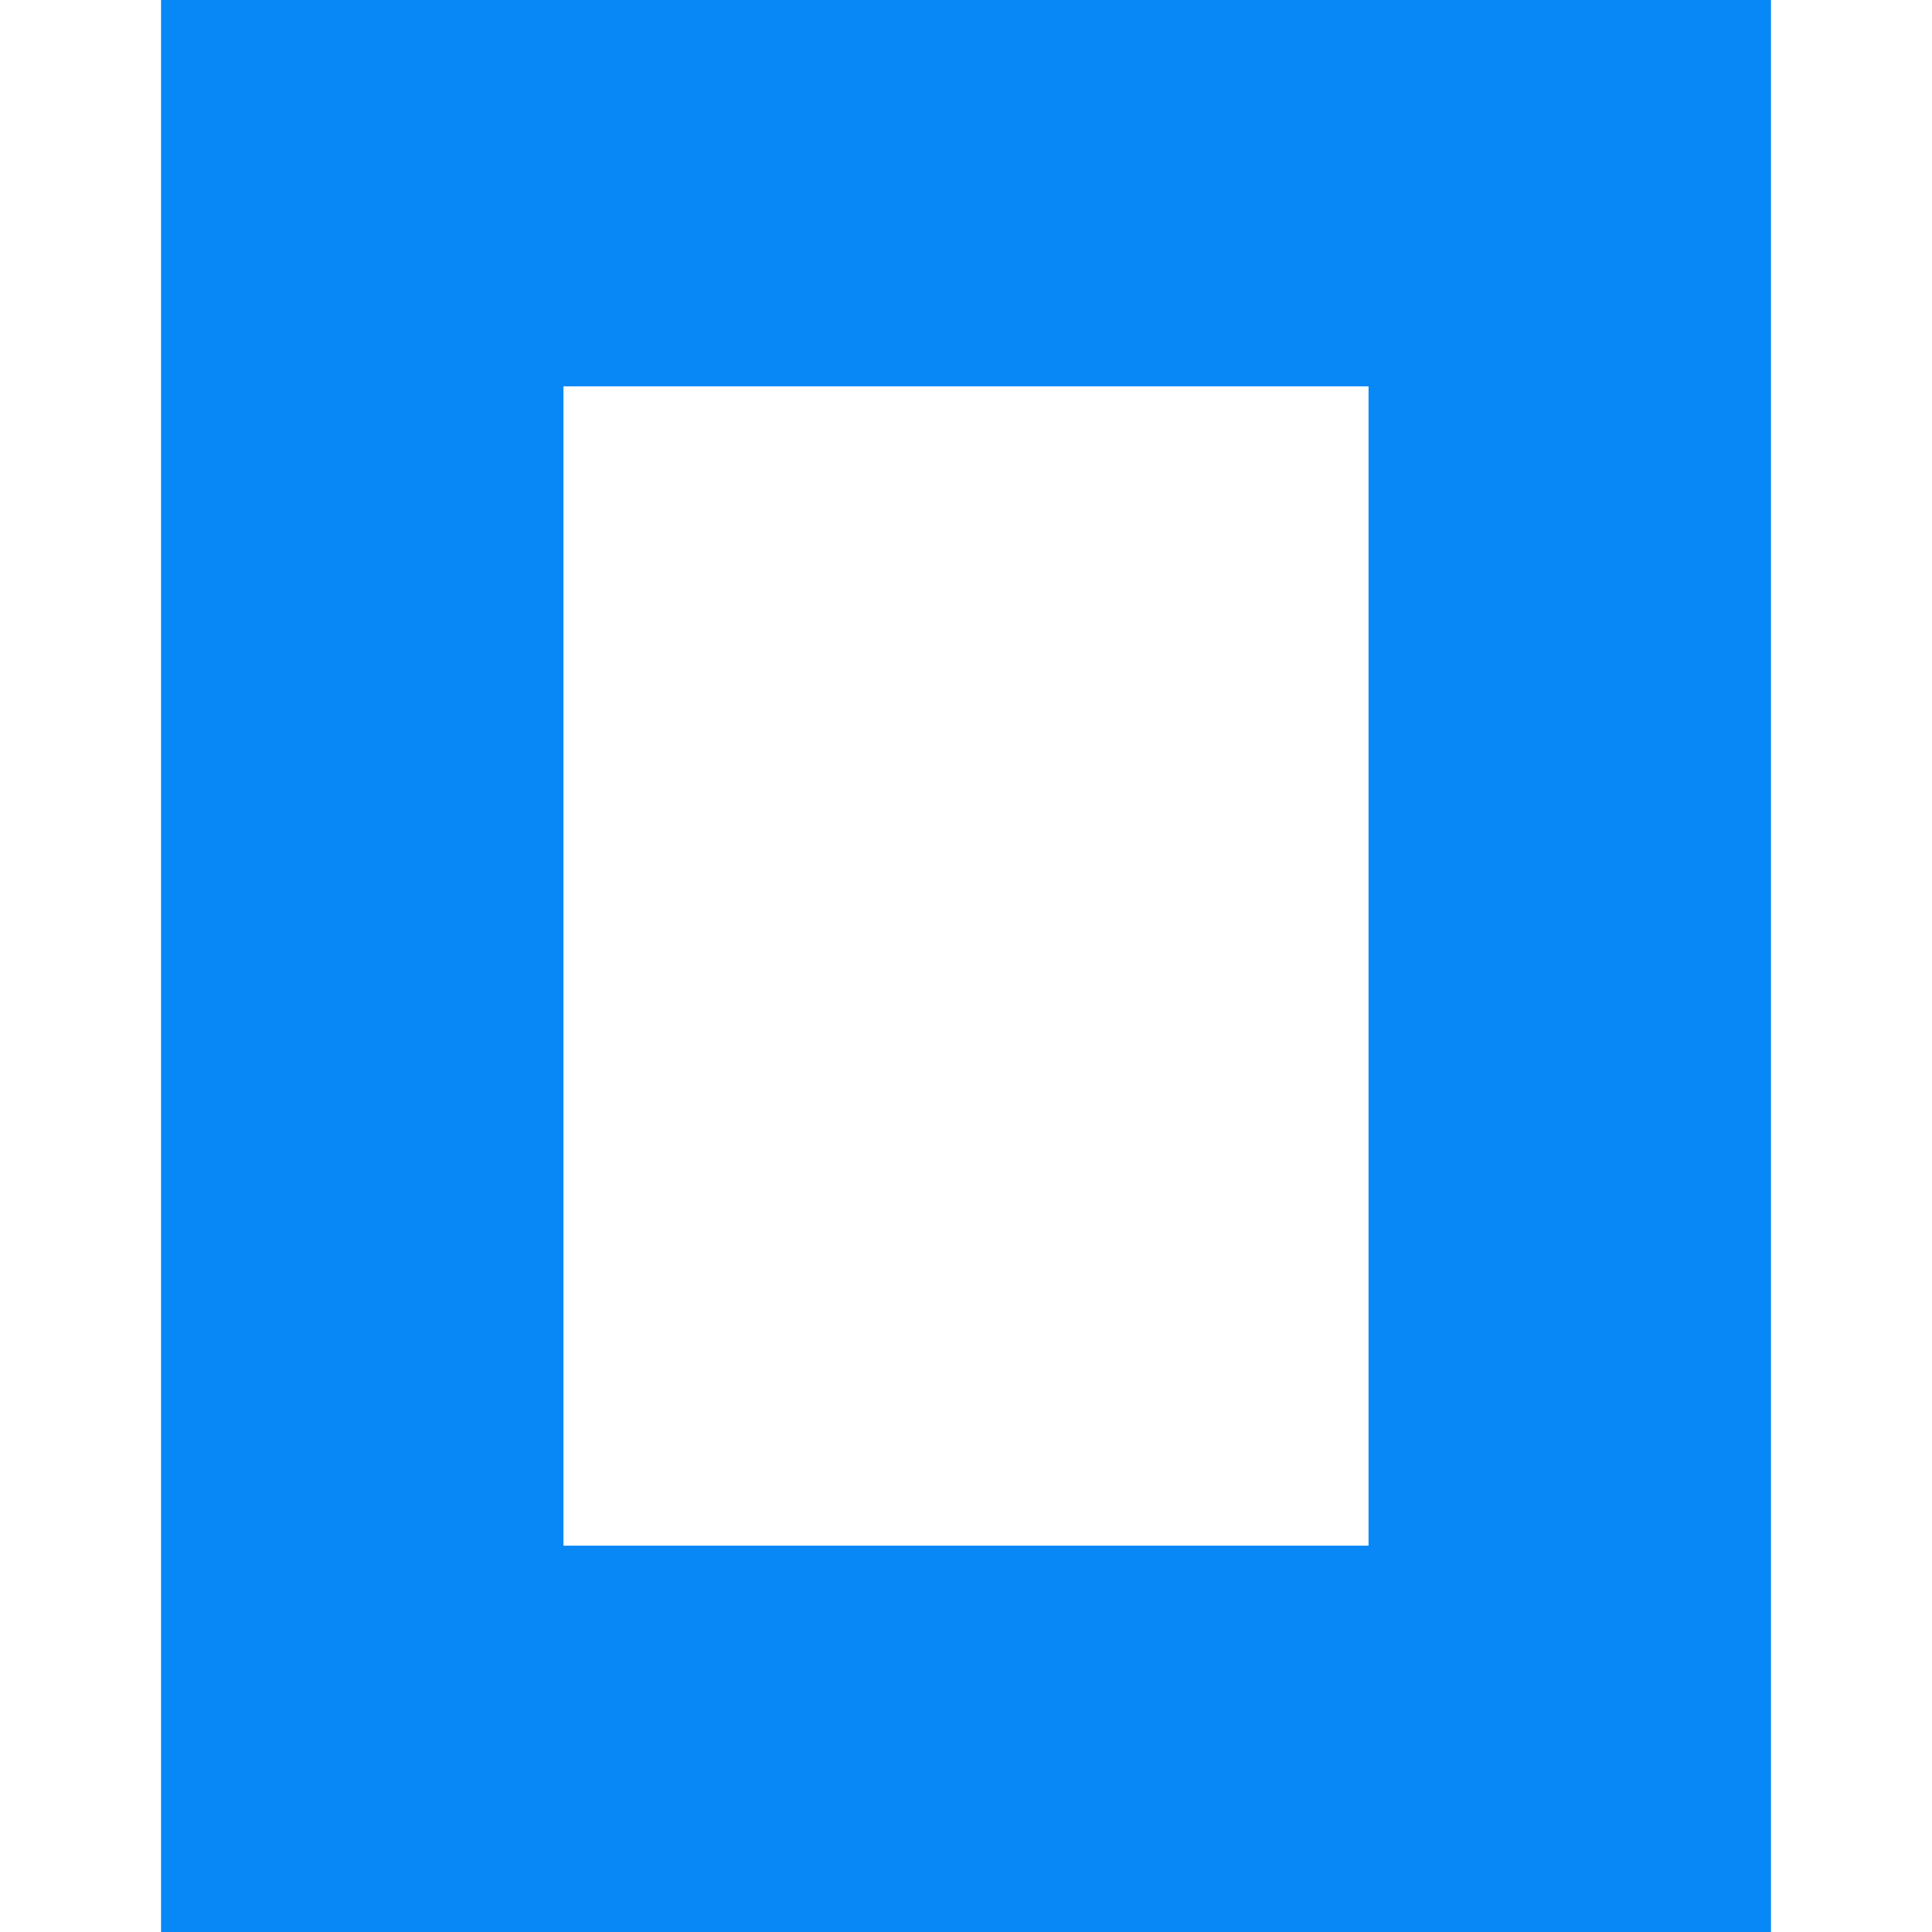
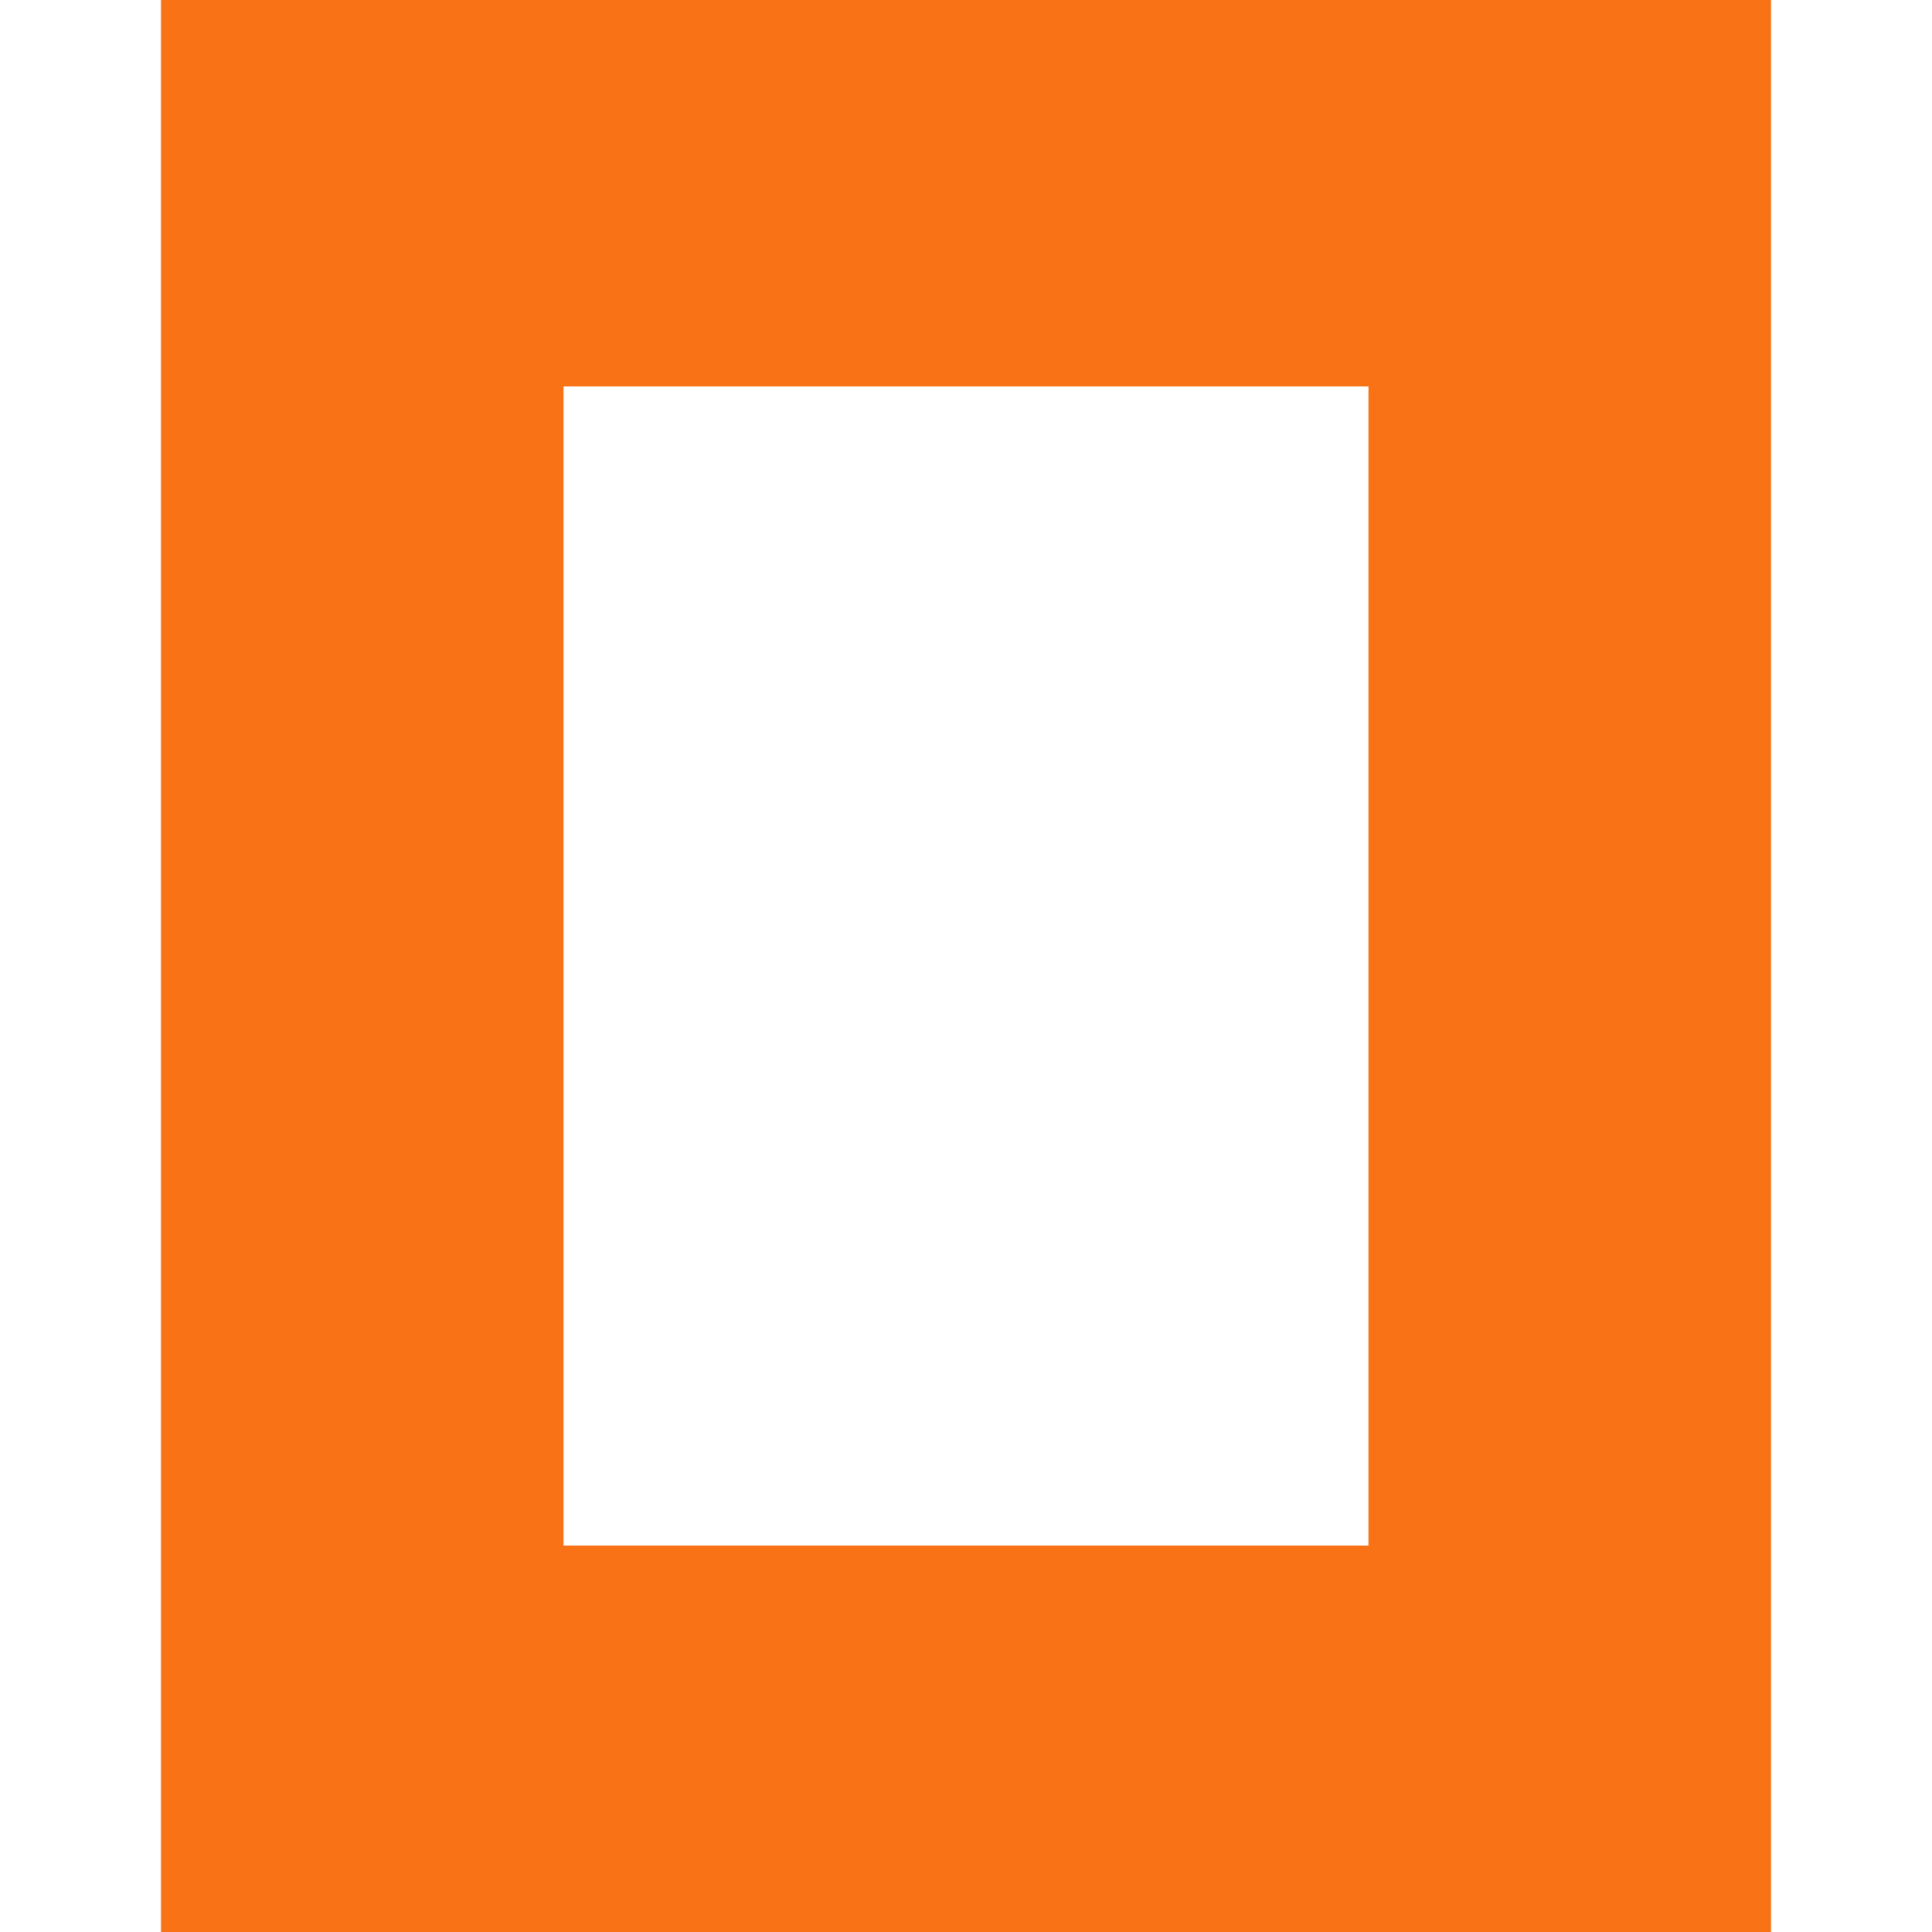
<svg xmlns="http://www.w3.org/2000/svg" role="img" viewBox="0 0 24 24">
-   <path fill="#0887F7" d="M22 24H2V0h20zM17 4.8H7v14.4h10z" />
+   <path fill="#F97316" d="M22 24H2V0h20zM17 4.8H7v14.4h10z" />
</svg>
